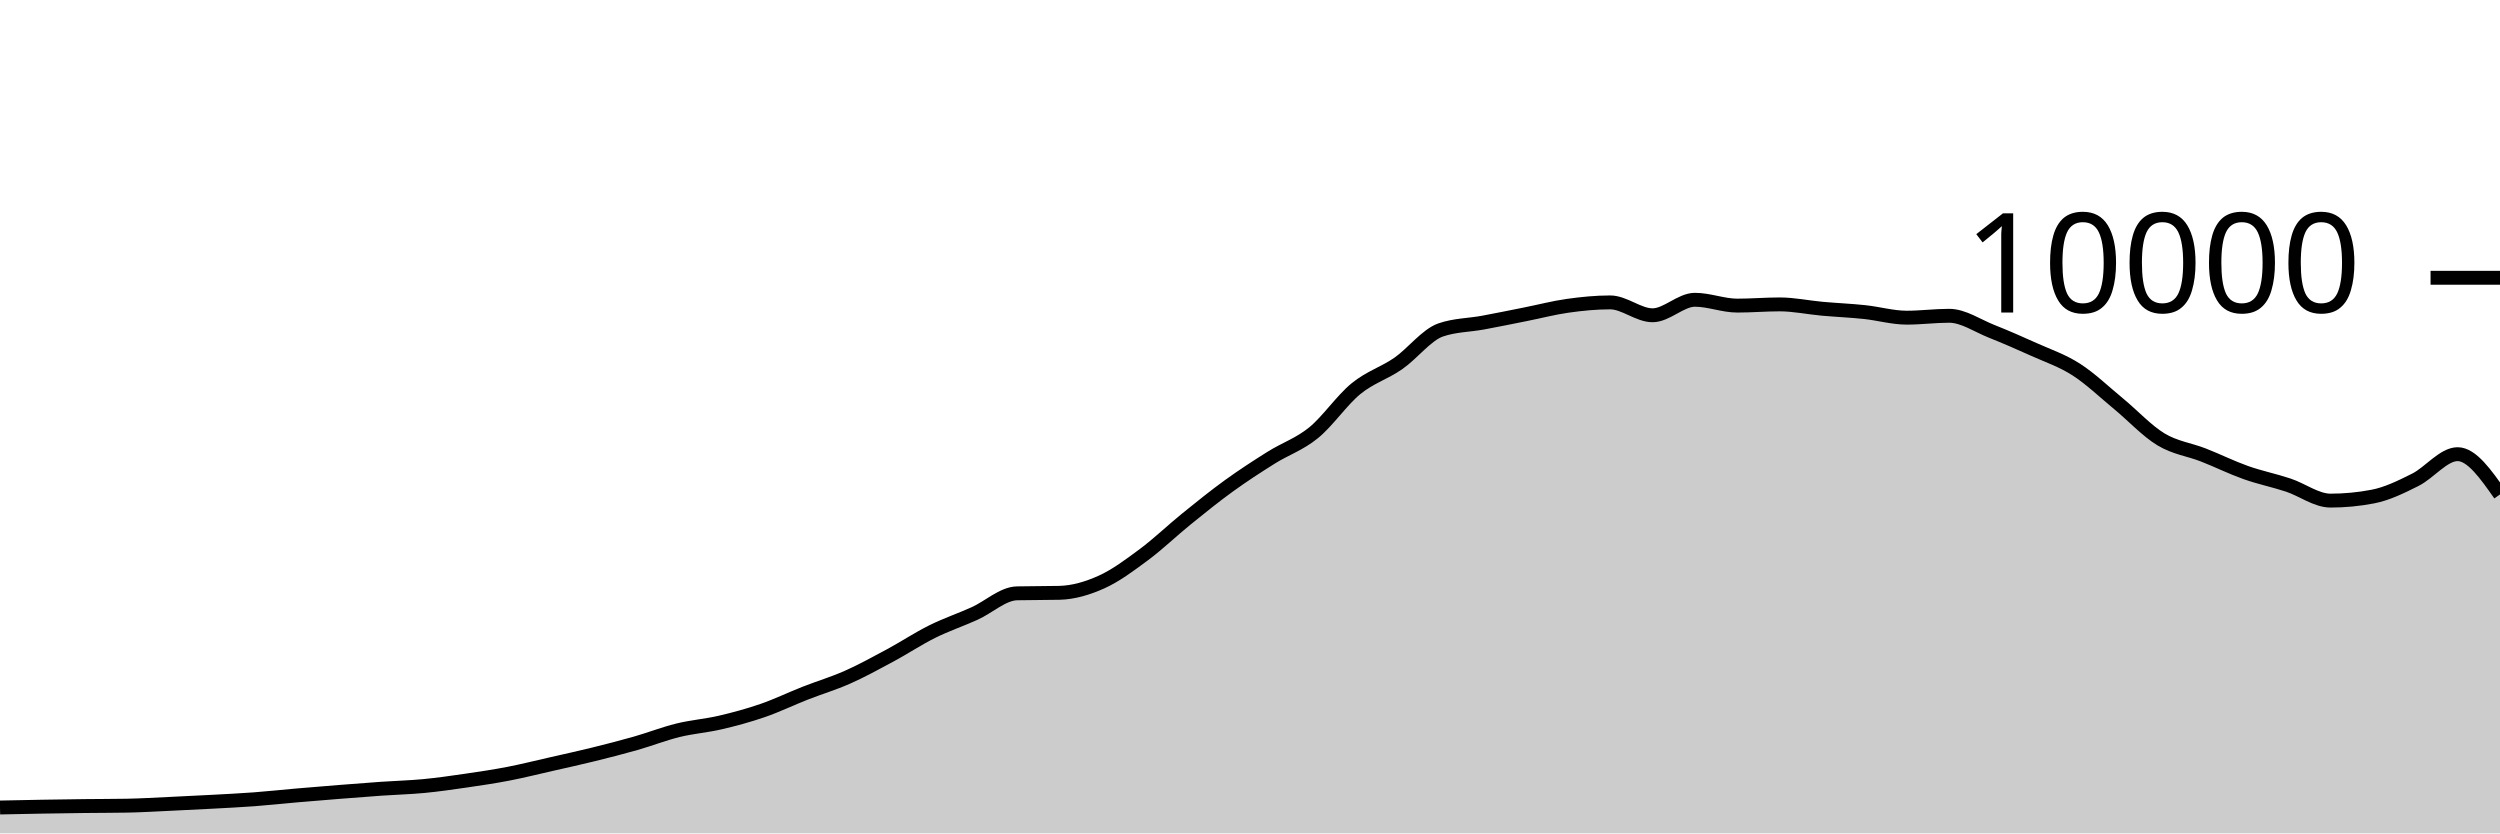
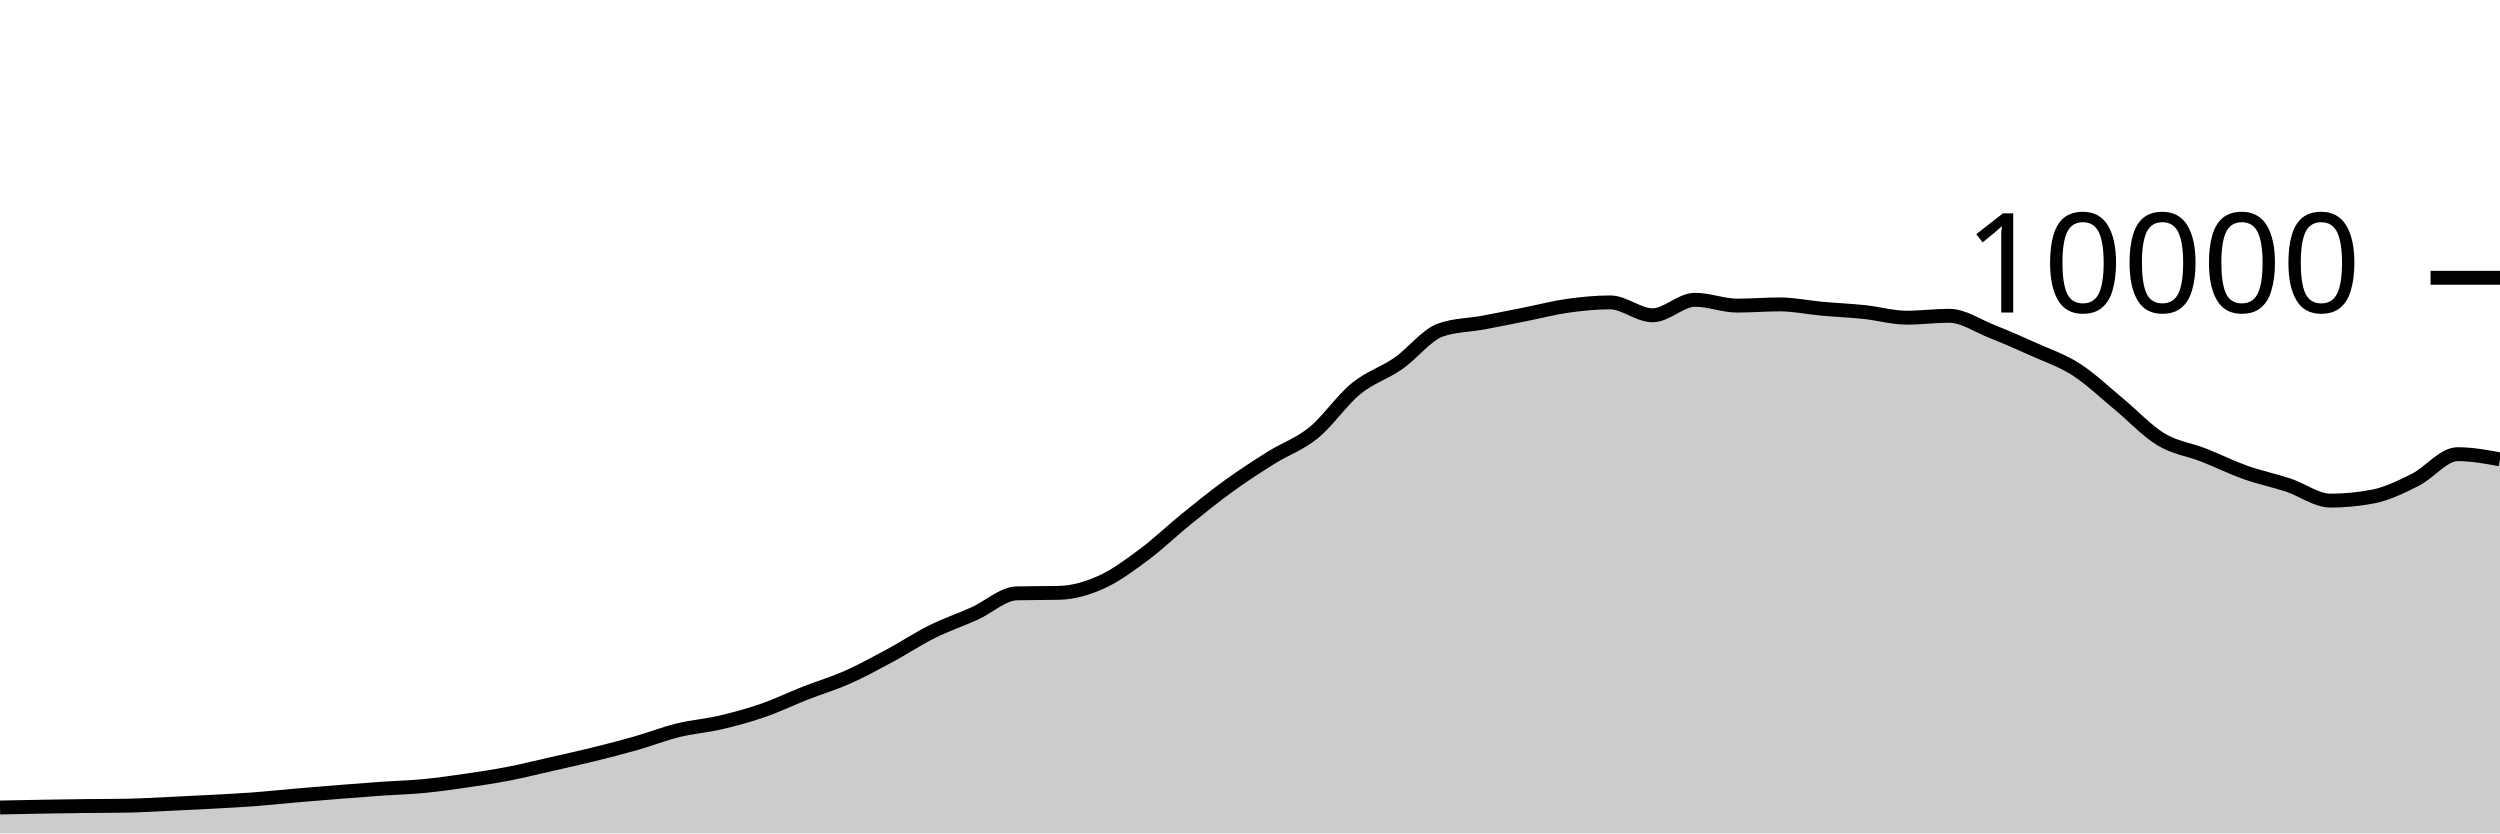
<svg xmlns="http://www.w3.org/2000/svg" viewBox="0 0 180 60">
  <g transform="translate(0,20)">
-     <path class="area" fill="rgba(0, 0, 0, 0.2)" d="M0,38.14C1.017,38.119,2.034,38.097,3.051,38.08C4.068,38.063,5.085,38.048,6.102,38.036C7.119,38.024,8.136,38.027,9.153,38.008C10.169,37.989,11.186,37.927,12.203,37.88C13.22,37.833,14.237,37.783,15.254,37.728C16.271,37.673,17.288,37.624,18.305,37.548C19.322,37.472,20.339,37.36,21.356,37.272C22.373,37.184,23.39,37.101,24.407,37.02C25.424,36.939,26.441,36.859,27.458,36.788C28.475,36.717,29.492,36.693,30.508,36.596C31.525,36.499,32.542,36.352,33.559,36.204C34.576,36.056,35.593,35.905,36.61,35.708C37.627,35.511,38.644,35.255,39.661,35.024C40.678,34.793,41.695,34.571,42.712,34.32C43.729,34.069,44.746,33.81,45.763,33.52C46.78,33.23,47.797,32.83,48.814,32.58C49.831,32.33,50.847,32.257,51.864,32.02C52.881,31.783,53.898,31.507,54.915,31.156C55.932,30.805,56.949,30.311,57.966,29.912C58.983,29.513,60,29.211,61.017,28.76C62.034,28.309,63.051,27.751,64.068,27.204C65.085,26.657,66.102,25.981,67.119,25.476C68.136,24.971,69.153,24.631,70.169,24.172C71.186,23.713,72.203,22.744,73.22,22.72C74.237,22.696,75.254,22.708,76.271,22.684C77.288,22.66,78.305,22.36,79.322,21.9C80.339,21.44,81.356,20.68,82.373,19.924C83.39,19.168,84.407,18.187,85.424,17.364C86.441,16.541,87.458,15.719,88.475,14.984C89.492,14.249,90.508,13.589,91.525,12.952C92.542,12.315,93.559,11.987,94.576,11.16C95.593,10.333,96.61,8.82,97.627,7.988C98.644,7.156,99.661,6.873,100.678,6.168C101.695,5.463,102.712,4.108,103.729,3.756C104.746,3.404,105.763,3.416,106.78,3.228C107.797,3.04,108.814,2.83,109.831,2.628C110.847,2.426,111.864,2.159,112.881,2.016C113.898,1.873,114.915,1.772,115.932,1.772C116.949,1.772,117.966,2.7,118.983,2.7C120,2.7,121.017,1.584,122.034,1.584C123.051,1.584,124.068,2.004,125.085,2.004C126.102,2.004,127.119,1.916,128.136,1.916C129.153,1.916,130.169,2.136,131.186,2.228C132.203,2.32,133.22,2.361,134.237,2.468C135.254,2.575,136.271,2.872,137.288,2.872C138.305,2.872,139.322,2.736,140.339,2.736C141.356,2.736,142.373,3.448,143.39,3.852C144.407,4.256,145.424,4.701,146.441,5.16C147.458,5.619,148.475,5.955,149.492,6.608C150.508,7.261,151.525,8.238,152.542,9.076C153.559,9.914,154.576,11.022,155.593,11.636C156.61,12.25,157.627,12.362,158.644,12.76C159.661,13.158,160.678,13.663,161.695,14.024C162.712,14.385,163.729,14.587,164.746,14.924C165.763,15.261,166.78,16.044,167.797,16.044C168.814,16.044,169.831,15.947,170.847,15.752C171.864,15.557,172.881,15.057,173.898,14.548C174.915,14.039,175.932,12.7,176.949,12.7C177.966,12.7,178.983,14.15,180,15.6L180,40C178.983,40,177.966,40,176.949,40C175.932,40,174.915,40,173.898,40C172.881,40,171.864,40,170.847,40C169.831,40,168.814,40,167.797,40C166.78,40,165.763,40,164.746,40C163.729,40,162.712,40,161.695,40C160.678,40,159.661,40,158.644,40C157.627,40,156.61,40,155.593,40C154.576,40,153.559,40,152.542,40C151.525,40,150.508,40,149.492,40C148.475,40,147.458,40,146.441,40C145.424,40,144.407,40,143.39,40C142.373,40,141.356,40,140.339,40C139.322,40,138.305,40,137.288,40C136.271,40,135.254,40,134.237,40C133.22,40,132.203,40,131.186,40C130.169,40,129.153,40,128.136,40C127.119,40,126.102,40,125.085,40C124.068,40,123.051,40,122.034,40C121.017,40,120,40,118.983,40C117.966,40,116.949,40,115.932,40C114.915,40,113.898,40,112.881,40C111.864,40,110.847,40,109.831,40C108.814,40,107.797,40,106.78,40C105.763,40,104.746,40,103.729,40C102.712,40,101.695,40,100.678,40C99.661,40,98.644,40,97.627,40C96.61,40,95.593,40,94.576,40C93.559,40,92.542,40,91.525,40C90.508,40,89.492,40,88.475,40C87.458,40,86.441,40,85.424,40C84.407,40,83.39,40,82.373,40C81.356,40,80.339,40,79.322,40C78.305,40,77.288,40,76.271,40C75.254,40,74.237,40,73.22,40C72.203,40,71.186,40,70.169,40C69.153,40,68.136,40,67.119,40C66.102,40,65.085,40,64.068,40C63.051,40,62.034,40,61.017,40C60,40,58.983,40,57.966,40C56.949,40,55.932,40,54.915,40C53.898,40,52.881,40,51.864,40C50.847,40,49.831,40,48.814,40C47.797,40,46.78,40,45.763,40C44.746,40,43.729,40,42.712,40C41.695,40,40.678,40,39.661,40C38.644,40,37.627,40,36.61,40C35.593,40,34.576,40,33.559,40C32.542,40,31.525,40,30.508,40C29.492,40,28.475,40,27.458,40C26.441,40,25.424,40,24.407,40C23.39,40,22.373,40,21.356,40C20.339,40,19.322,40,18.305,40C17.288,40,16.271,40,15.254,40C14.237,40,13.22,40,12.203,40C11.186,40,10.169,40,9.153,40C8.136,40,7.119,40,6.102,40C5.085,40,4.068,40,3.051,40C2.034,40,1.017,40,0,40Z" />
-     <path class="line" stroke="black" fill="none" d="M0,38.14C1.017,38.119,2.034,38.097,3.051,38.08C4.068,38.063,5.085,38.048,6.102,38.036C7.119,38.024,8.136,38.027,9.153,38.008C10.169,37.989,11.186,37.927,12.203,37.88C13.22,37.833,14.237,37.783,15.254,37.728C16.271,37.673,17.288,37.624,18.305,37.548C19.322,37.472,20.339,37.36,21.356,37.272C22.373,37.184,23.39,37.101,24.407,37.02C25.424,36.939,26.441,36.859,27.458,36.788C28.475,36.717,29.492,36.693,30.508,36.596C31.525,36.499,32.542,36.352,33.559,36.204C34.576,36.056,35.593,35.905,36.61,35.708C37.627,35.511,38.644,35.255,39.661,35.024C40.678,34.793,41.695,34.571,42.712,34.32C43.729,34.069,44.746,33.81,45.763,33.52C46.78,33.23,47.797,32.83,48.814,32.58C49.831,32.33,50.847,32.257,51.864,32.02C52.881,31.783,53.898,31.507,54.915,31.156C55.932,30.805,56.949,30.311,57.966,29.912C58.983,29.513,60,29.211,61.017,28.76C62.034,28.309,63.051,27.751,64.068,27.204C65.085,26.657,66.102,25.981,67.119,25.476C68.136,24.971,69.153,24.631,70.169,24.172C71.186,23.713,72.203,22.744,73.22,22.72C74.237,22.696,75.254,22.708,76.271,22.684C77.288,22.66,78.305,22.36,79.322,21.9C80.339,21.44,81.356,20.68,82.373,19.924C83.39,19.168,84.407,18.187,85.424,17.364C86.441,16.541,87.458,15.719,88.475,14.984C89.492,14.249,90.508,13.589,91.525,12.952C92.542,12.315,93.559,11.987,94.576,11.16C95.593,10.333,96.61,8.82,97.627,7.988C98.644,7.156,99.661,6.873,100.678,6.168C101.695,5.463,102.712,4.108,103.729,3.756C104.746,3.404,105.763,3.416,106.78,3.228C107.797,3.04,108.814,2.83,109.831,2.628C110.847,2.426,111.864,2.159,112.881,2.016C113.898,1.873,114.915,1.772,115.932,1.772C116.949,1.772,117.966,2.7,118.983,2.7C120,2.7,121.017,1.584,122.034,1.584C123.051,1.584,124.068,2.004,125.085,2.004C126.102,2.004,127.119,1.916,128.136,1.916C129.153,1.916,130.169,2.136,131.186,2.228C132.203,2.32,133.22,2.361,134.237,2.468C135.254,2.575,136.271,2.872,137.288,2.872C138.305,2.872,139.322,2.736,140.339,2.736C141.356,2.736,142.373,3.448,143.39,3.852C144.407,4.256,145.424,4.701,146.441,5.16C147.458,5.619,148.475,5.955,149.492,6.608C150.508,7.261,151.525,8.238,152.542,9.076C153.559,9.914,154.576,11.022,155.593,11.636C156.61,12.25,157.627,12.362,158.644,12.76C159.661,13.158,160.678,13.663,161.695,14.024C162.712,14.385,163.729,14.587,164.746,14.924C165.763,15.261,166.78,16.044,167.797,16.044C168.814,16.044,169.831,15.947,170.847,15.752C171.864,15.557,172.881,15.057,173.898,14.548C174.915,14.039,175.932,12.7,176.949,12.7C177.966,12.7,178.983,14.15,180,15.6" />
+     <path class="area" fill="rgba(0, 0, 0, 0.2)" d="M0,38.14C1.017,38.119,2.034,38.097,3.051,38.08C4.068,38.063,5.085,38.048,6.102,38.036C7.119,38.024,8.136,38.027,9.153,38.008C10.169,37.989,11.186,37.927,12.203,37.88C13.22,37.833,14.237,37.783,15.254,37.728C16.271,37.673,17.288,37.624,18.305,37.548C19.322,37.472,20.339,37.36,21.356,37.272C22.373,37.184,23.39,37.101,24.407,37.02C25.424,36.939,26.441,36.859,27.458,36.788C28.475,36.717,29.492,36.693,30.508,36.596C31.525,36.499,32.542,36.352,33.559,36.204C34.576,36.056,35.593,35.905,36.61,35.708C37.627,35.511,38.644,35.255,39.661,35.024C40.678,34.793,41.695,34.571,42.712,34.32C43.729,34.069,44.746,33.81,45.763,33.52C46.78,33.23,47.797,32.83,48.814,32.58C49.831,32.33,50.847,32.257,51.864,32.02C52.881,31.783,53.898,31.507,54.915,31.156C55.932,30.805,56.949,30.311,57.966,29.912C58.983,29.513,60,29.211,61.017,28.76C62.034,28.309,63.051,27.751,64.068,27.204C65.085,26.657,66.102,25.981,67.119,25.476C68.136,24.971,69.153,24.631,70.169,24.172C71.186,23.713,72.203,22.744,73.22,22.72C74.237,22.696,75.254,22.708,76.271,22.684C77.288,22.66,78.305,22.36,79.322,21.9C80.339,21.44,81.356,20.68,82.373,19.924C83.39,19.168,84.407,18.187,85.424,17.364C86.441,16.541,87.458,15.719,88.475,14.984C89.492,14.249,90.508,13.589,91.525,12.952C92.542,12.315,93.559,11.987,94.576,11.16C95.593,10.333,96.61,8.82,97.627,7.988C98.644,7.156,99.661,6.873,100.678,6.168C101.695,5.463,102.712,4.108,103.729,3.756C104.746,3.404,105.763,3.416,106.78,3.228C107.797,3.04,108.814,2.83,109.831,2.628C110.847,2.426,111.864,2.159,112.881,2.016C113.898,1.873,114.915,1.772,115.932,1.772C116.949,1.772,117.966,2.7,118.983,2.7C120,2.7,121.017,1.584,122.034,1.584C123.051,1.584,124.068,2.004,125.085,2.004C126.102,2.004,127.119,1.916,128.136,1.916C129.153,1.916,130.169,2.136,131.186,2.228C132.203,2.32,133.22,2.361,134.237,2.468C135.254,2.575,136.271,2.872,137.288,2.872C138.305,2.872,139.322,2.736,140.339,2.736C141.356,2.736,142.373,3.448,143.39,3.852C144.407,4.256,145.424,4.701,146.441,5.16C147.458,5.619,148.475,5.955,149.492,6.608C150.508,7.261,151.525,8.238,152.542,9.076C153.559,9.914,154.576,11.022,155.593,11.636C156.61,12.25,157.627,12.362,158.644,12.76C159.661,13.158,160.678,13.663,161.695,14.024C162.712,14.385,163.729,14.587,164.746,14.924C165.763,15.261,166.78,16.044,167.797,16.044C168.814,16.044,169.831,15.947,170.847,15.752C171.864,15.557,172.881,15.057,173.898,14.548C174.915,14.039,175.932,12.7,176.949,12.7C177.966,12.7,178.983,12.886,180,13.072L180,40C178.983,40,177.966,40,176.949,40C175.932,40,174.915,40,173.898,40C172.881,40,171.864,40,170.847,40C169.831,40,168.814,40,167.797,40C166.78,40,165.763,40,164.746,40C163.729,40,162.712,40,161.695,40C160.678,40,159.661,40,158.644,40C157.627,40,156.61,40,155.593,40C154.576,40,153.559,40,152.542,40C151.525,40,150.508,40,149.492,40C148.475,40,147.458,40,146.441,40C145.424,40,144.407,40,143.39,40C142.373,40,141.356,40,140.339,40C139.322,40,138.305,40,137.288,40C136.271,40,135.254,40,134.237,40C133.22,40,132.203,40,131.186,40C130.169,40,129.153,40,128.136,40C127.119,40,126.102,40,125.085,40C124.068,40,123.051,40,122.034,40C121.017,40,120,40,118.983,40C117.966,40,116.949,40,115.932,40C114.915,40,113.898,40,112.881,40C111.864,40,110.847,40,109.831,40C108.814,40,107.797,40,106.78,40C105.763,40,104.746,40,103.729,40C102.712,40,101.695,40,100.678,40C99.661,40,98.644,40,97.627,40C96.61,40,95.593,40,94.576,40C93.559,40,92.542,40,91.525,40C90.508,40,89.492,40,88.475,40C87.458,40,86.441,40,85.424,40C84.407,40,83.39,40,82.373,40C81.356,40,80.339,40,79.322,40C78.305,40,77.288,40,76.271,40C75.254,40,74.237,40,73.22,40C72.203,40,71.186,40,70.169,40C69.153,40,68.136,40,67.119,40C66.102,40,65.085,40,64.068,40C63.051,40,62.034,40,61.017,40C60,40,58.983,40,57.966,40C56.949,40,55.932,40,54.915,40C53.898,40,52.881,40,51.864,40C50.847,40,49.831,40,48.814,40C47.797,40,46.78,40,45.763,40C44.746,40,43.729,40,42.712,40C41.695,40,40.678,40,39.661,40C38.644,40,37.627,40,36.61,40C35.593,40,34.576,40,33.559,40C32.542,40,31.525,40,30.508,40C29.492,40,28.475,40,27.458,40C26.441,40,25.424,40,24.407,40C23.39,40,22.373,40,21.356,40C20.339,40,19.322,40,18.305,40C17.288,40,16.271,40,15.254,40C14.237,40,13.22,40,12.203,40C11.186,40,10.169,40,9.153,40C8.136,40,7.119,40,6.102,40C5.085,40,4.068,40,3.051,40C2.034,40,1.017,40,0,40Z" />
+     <path class="line" stroke="black" fill="none" d="M0,38.14C1.017,38.119,2.034,38.097,3.051,38.08C4.068,38.063,5.085,38.048,6.102,38.036C7.119,38.024,8.136,38.027,9.153,38.008C10.169,37.989,11.186,37.927,12.203,37.88C13.22,37.833,14.237,37.783,15.254,37.728C16.271,37.673,17.288,37.624,18.305,37.548C19.322,37.472,20.339,37.36,21.356,37.272C22.373,37.184,23.39,37.101,24.407,37.02C25.424,36.939,26.441,36.859,27.458,36.788C28.475,36.717,29.492,36.693,30.508,36.596C31.525,36.499,32.542,36.352,33.559,36.204C34.576,36.056,35.593,35.905,36.61,35.708C37.627,35.511,38.644,35.255,39.661,35.024C40.678,34.793,41.695,34.571,42.712,34.32C43.729,34.069,44.746,33.81,45.763,33.52C46.78,33.23,47.797,32.83,48.814,32.58C49.831,32.33,50.847,32.257,51.864,32.02C52.881,31.783,53.898,31.507,54.915,31.156C55.932,30.805,56.949,30.311,57.966,29.912C58.983,29.513,60,29.211,61.017,28.76C62.034,28.309,63.051,27.751,64.068,27.204C65.085,26.657,66.102,25.981,67.119,25.476C68.136,24.971,69.153,24.631,70.169,24.172C71.186,23.713,72.203,22.744,73.22,22.72C74.237,22.696,75.254,22.708,76.271,22.684C77.288,22.66,78.305,22.36,79.322,21.9C80.339,21.44,81.356,20.68,82.373,19.924C83.39,19.168,84.407,18.187,85.424,17.364C86.441,16.541,87.458,15.719,88.475,14.984C89.492,14.249,90.508,13.589,91.525,12.952C92.542,12.315,93.559,11.987,94.576,11.16C95.593,10.333,96.61,8.82,97.627,7.988C98.644,7.156,99.661,6.873,100.678,6.168C101.695,5.463,102.712,4.108,103.729,3.756C104.746,3.404,105.763,3.416,106.78,3.228C107.797,3.04,108.814,2.83,109.831,2.628C110.847,2.426,111.864,2.159,112.881,2.016C113.898,1.873,114.915,1.772,115.932,1.772C116.949,1.772,117.966,2.7,118.983,2.7C120,2.7,121.017,1.584,122.034,1.584C123.051,1.584,124.068,2.004,125.085,2.004C126.102,2.004,127.119,1.916,128.136,1.916C129.153,1.916,130.169,2.136,131.186,2.228C132.203,2.32,133.22,2.361,134.237,2.468C135.254,2.575,136.271,2.872,137.288,2.872C138.305,2.872,139.322,2.736,140.339,2.736C141.356,2.736,142.373,3.448,143.39,3.852C144.407,4.256,145.424,4.701,146.441,5.16C147.458,5.619,148.475,5.955,149.492,6.608C150.508,7.261,151.525,8.238,152.542,9.076C153.559,9.914,154.576,11.022,155.593,11.636C156.61,12.25,157.627,12.362,158.644,12.76C159.661,13.158,160.678,13.663,161.695,14.024C162.712,14.385,163.729,14.587,164.746,14.924C165.763,15.261,166.78,16.044,167.797,16.044C168.814,16.044,169.831,15.947,170.847,15.752C171.864,15.557,172.881,15.057,173.898,14.548C174.915,14.039,175.932,12.7,176.949,12.7C177.966,12.7,178.983,12.886,180,13.072" />
    <path class="axis-ceiling" stroke-width="1" stroke="black" fill="none" d="M175,0L180,0" />
    <text class="axis-ceiling-label" font-family="sans-serif" text-anchor="end" font-size="10px" x="170" y="2.5">10000</text>
  </g>
</svg>
